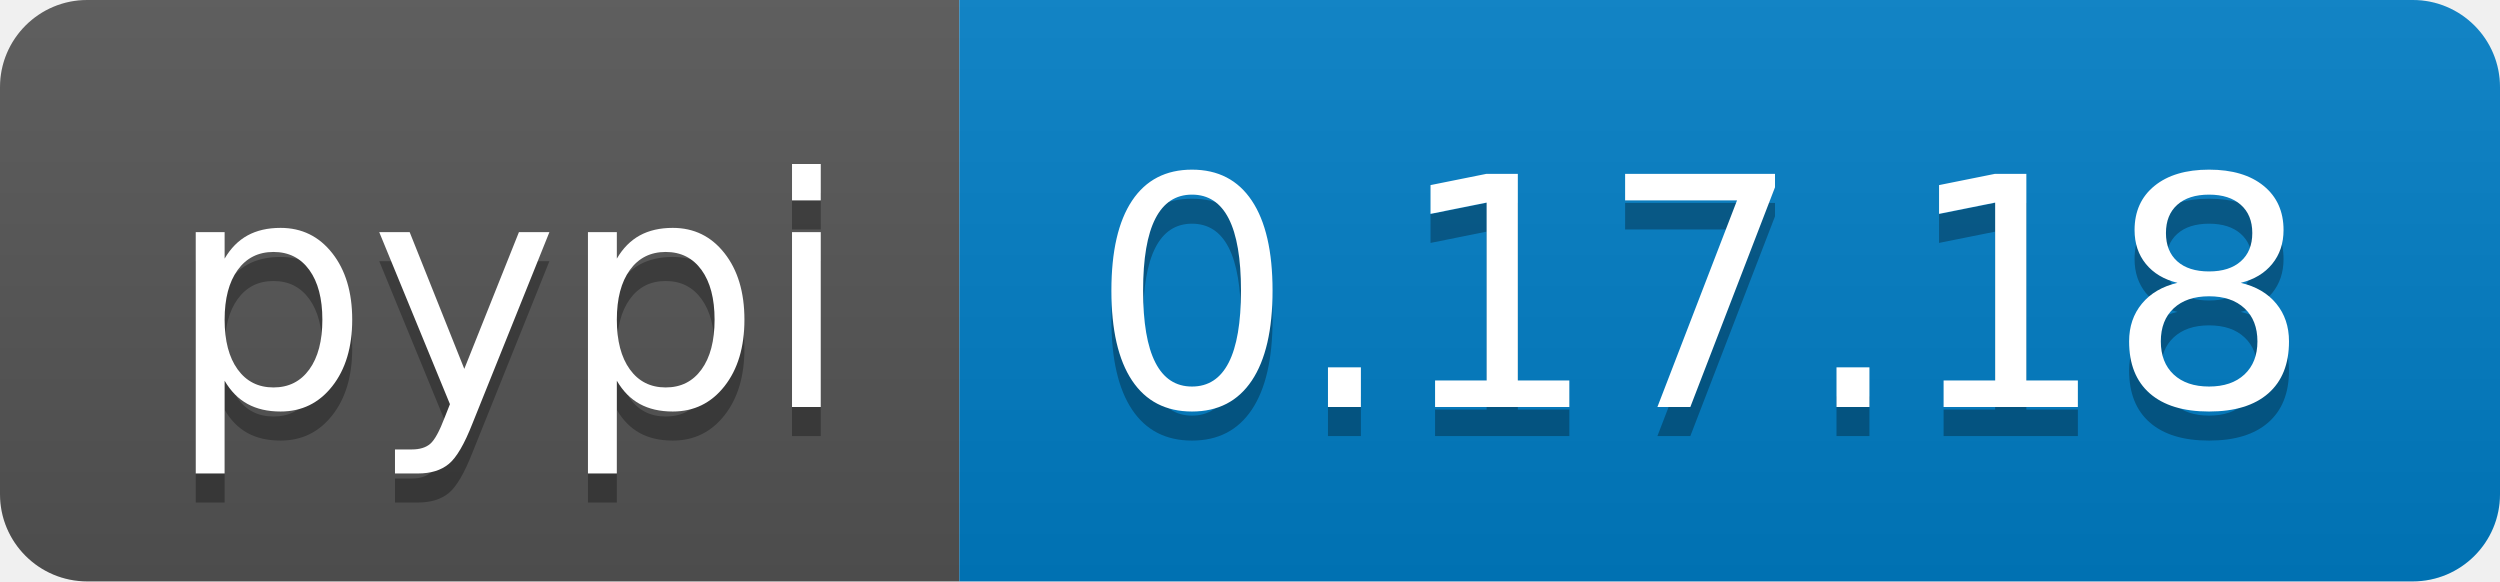
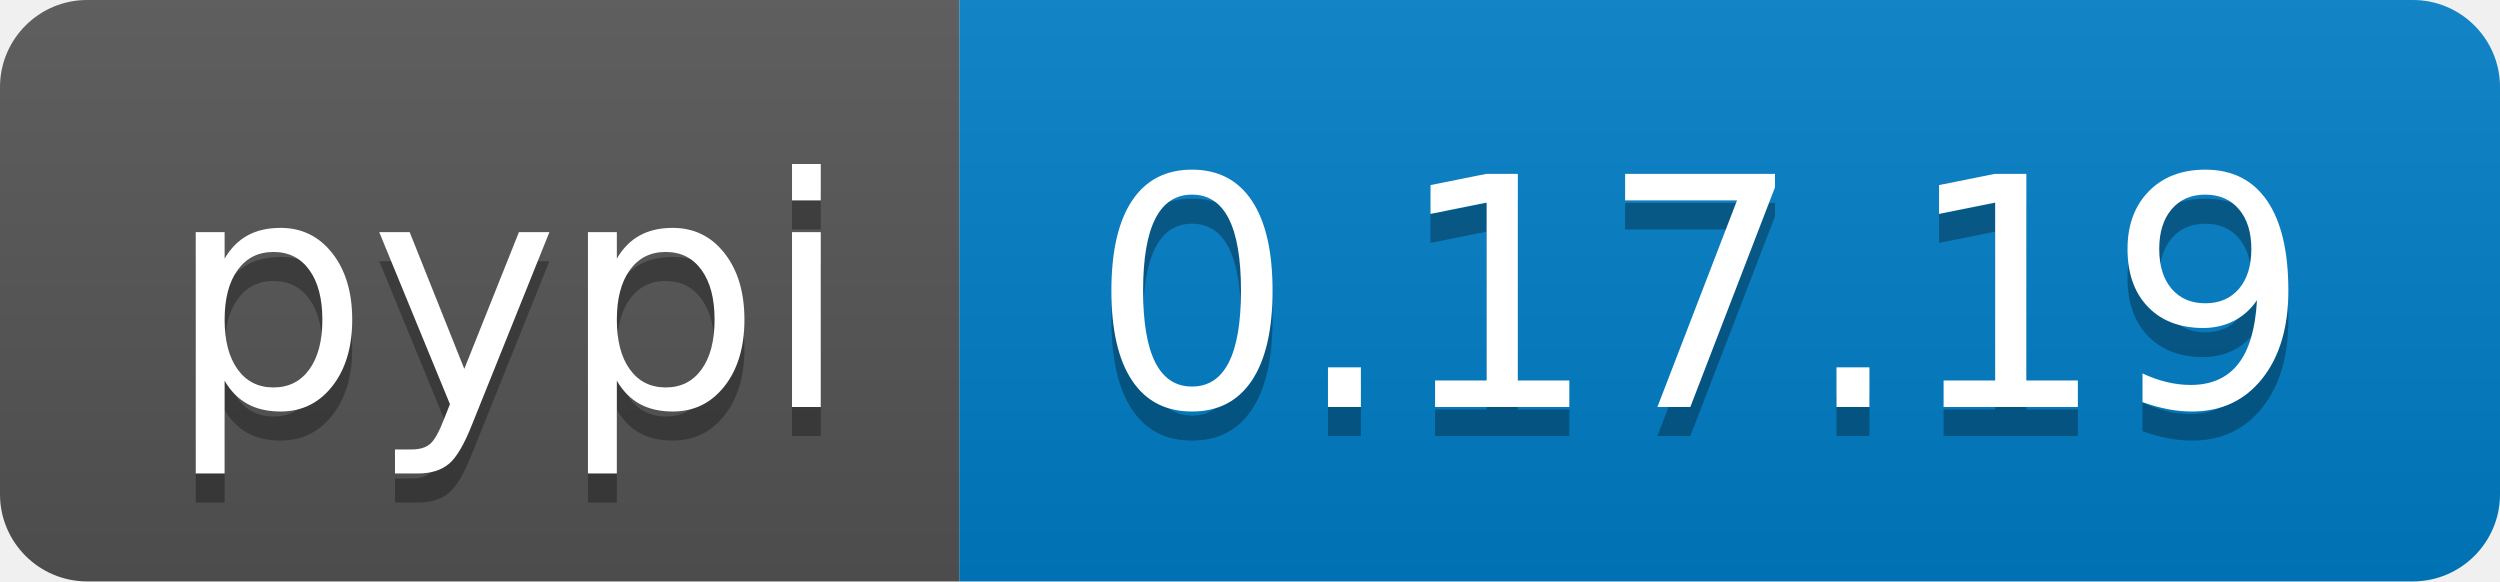
<svg xmlns="http://www.w3.org/2000/svg" width="86" height="20">
  <linearGradient id="b" x2="0" y2="100%">
    <stop offset="0" stop-color="#bbb" stop-opacity=".1" />
    <stop offset="1" stop-opacity=".1" />
  </linearGradient>
  <clipPath id="a">
    <rect width="86" height="20" rx="3" fill="#fff" />
  </clipPath>
  <g clip-path="url(#a)">
    <path fill="#555" d="M0 0h33v20H0z" />
    <path fill="#007ec6" d="M33 0h53v20H33z" />
    <path fill="url(#b)" d="M0 0h86v20H0z" />
  </g>
  <g fill="#fff" text-anchor="middle" font-family="DejaVu Sans,Verdana,Geneva,sans-serif" font-size="110">
    <text x="175" y="150" fill="#010101" fill-opacity=".3" transform="scale(.1)" textLength="230">pypi</text>
    <text x="175" y="140" transform="scale(.1)" textLength="230">pypi</text>
-     <text x="585" y="150" fill="#010101" fill-opacity=".3" transform="scale(.1)" textLength="430">0.17.18</text>
-     <text x="585" y="140" transform="scale(.1)" textLength="430">0.17.18</text>
+     <text x="585" y="150" fill="#010101" fill-opacity=".3" transform="scale(.1)" textLength="430">0.17.19</text>
+     <text x="585" y="140" transform="scale(.1)" textLength="430">0.17.19</text>
  </g>
</svg>
